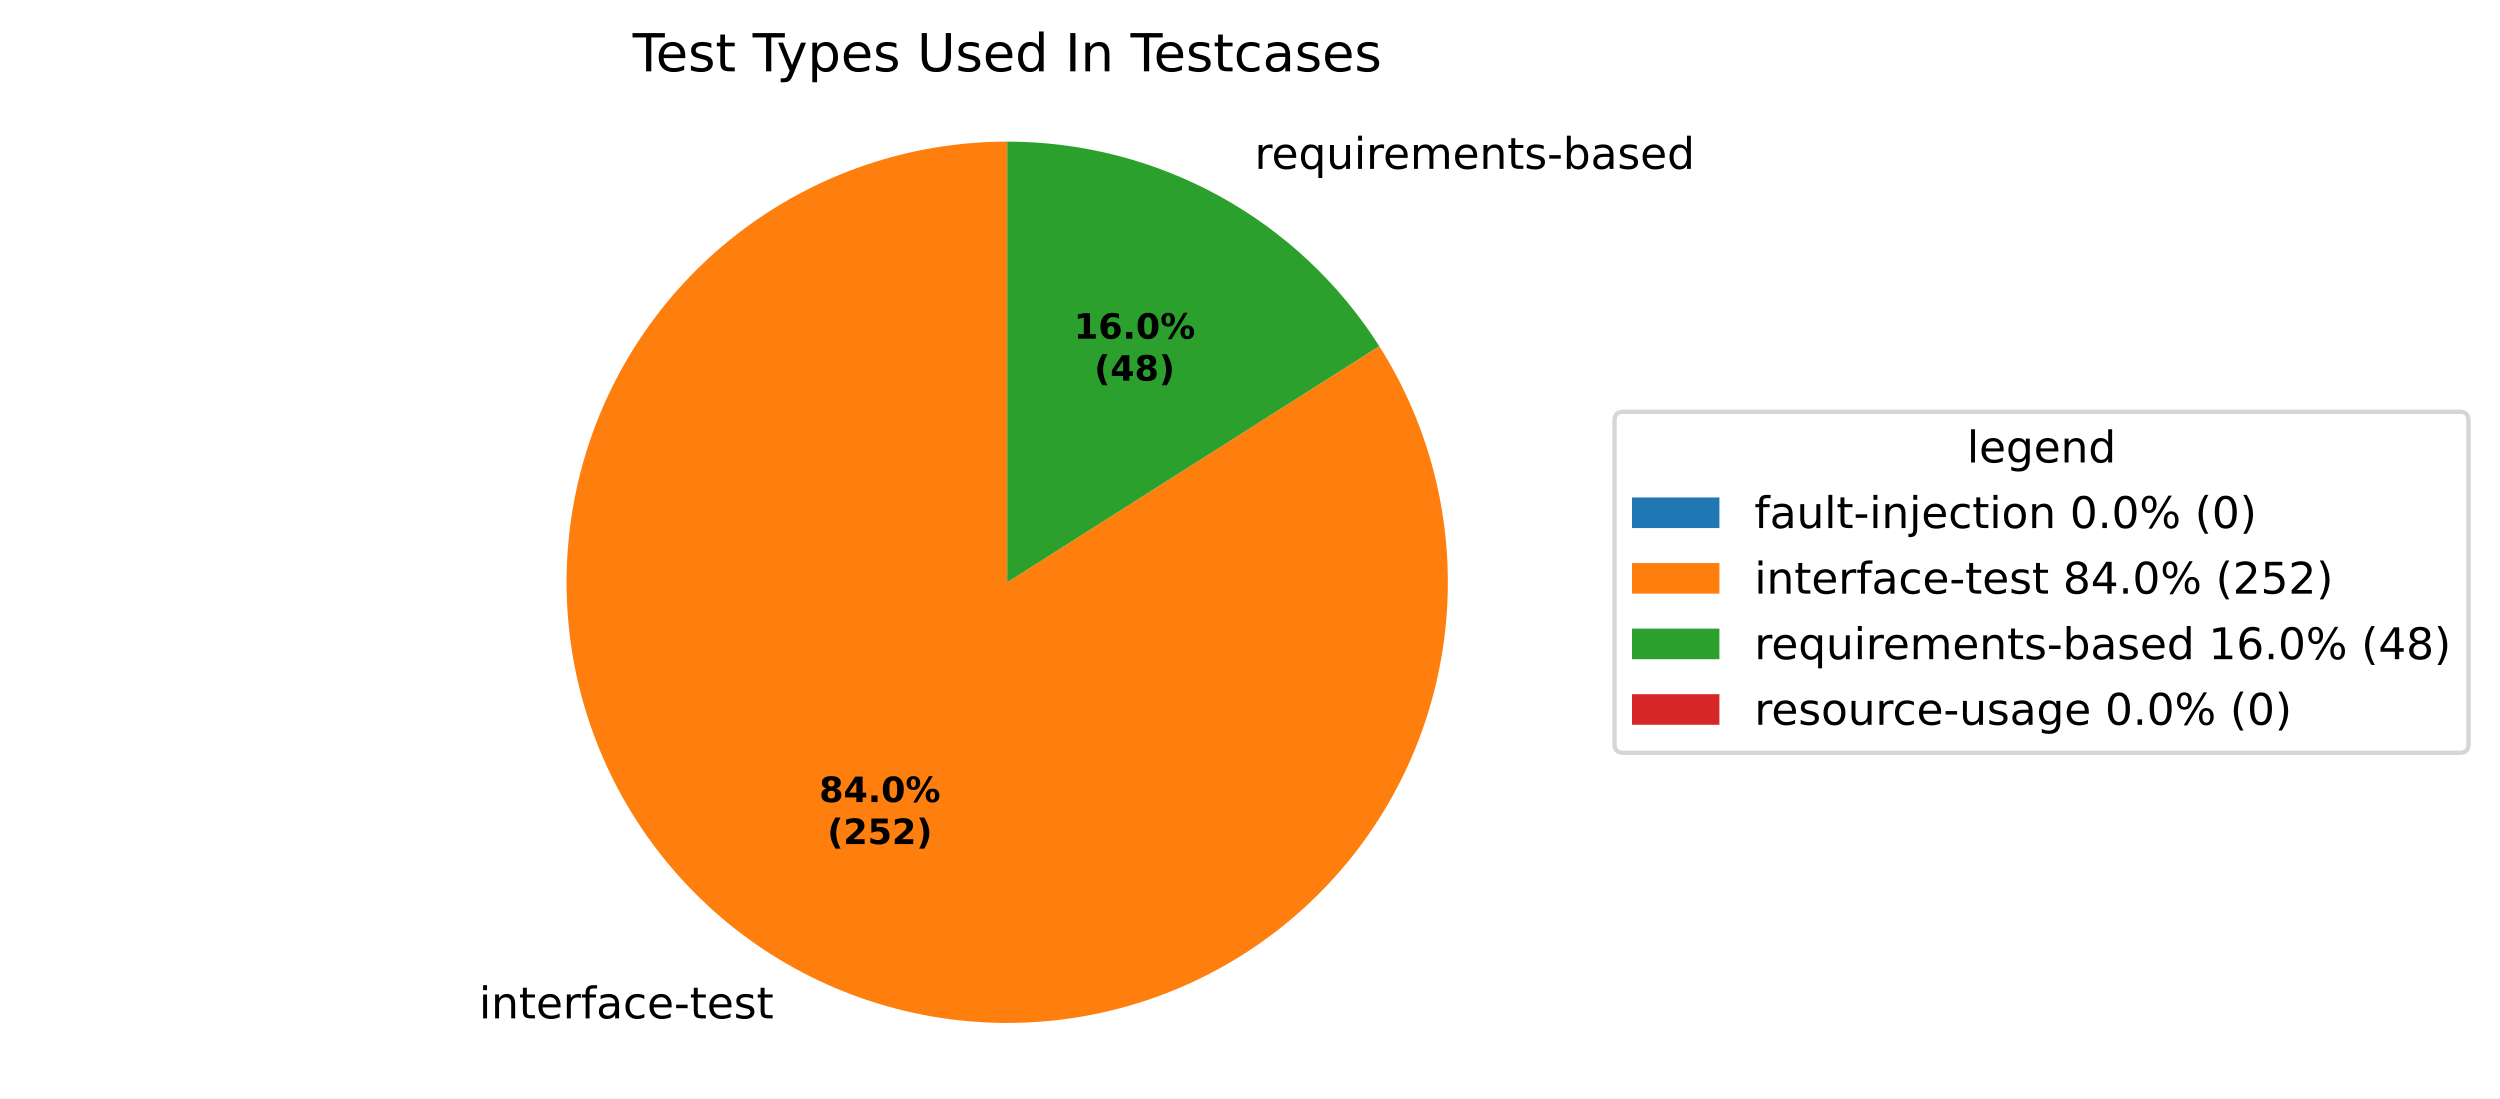
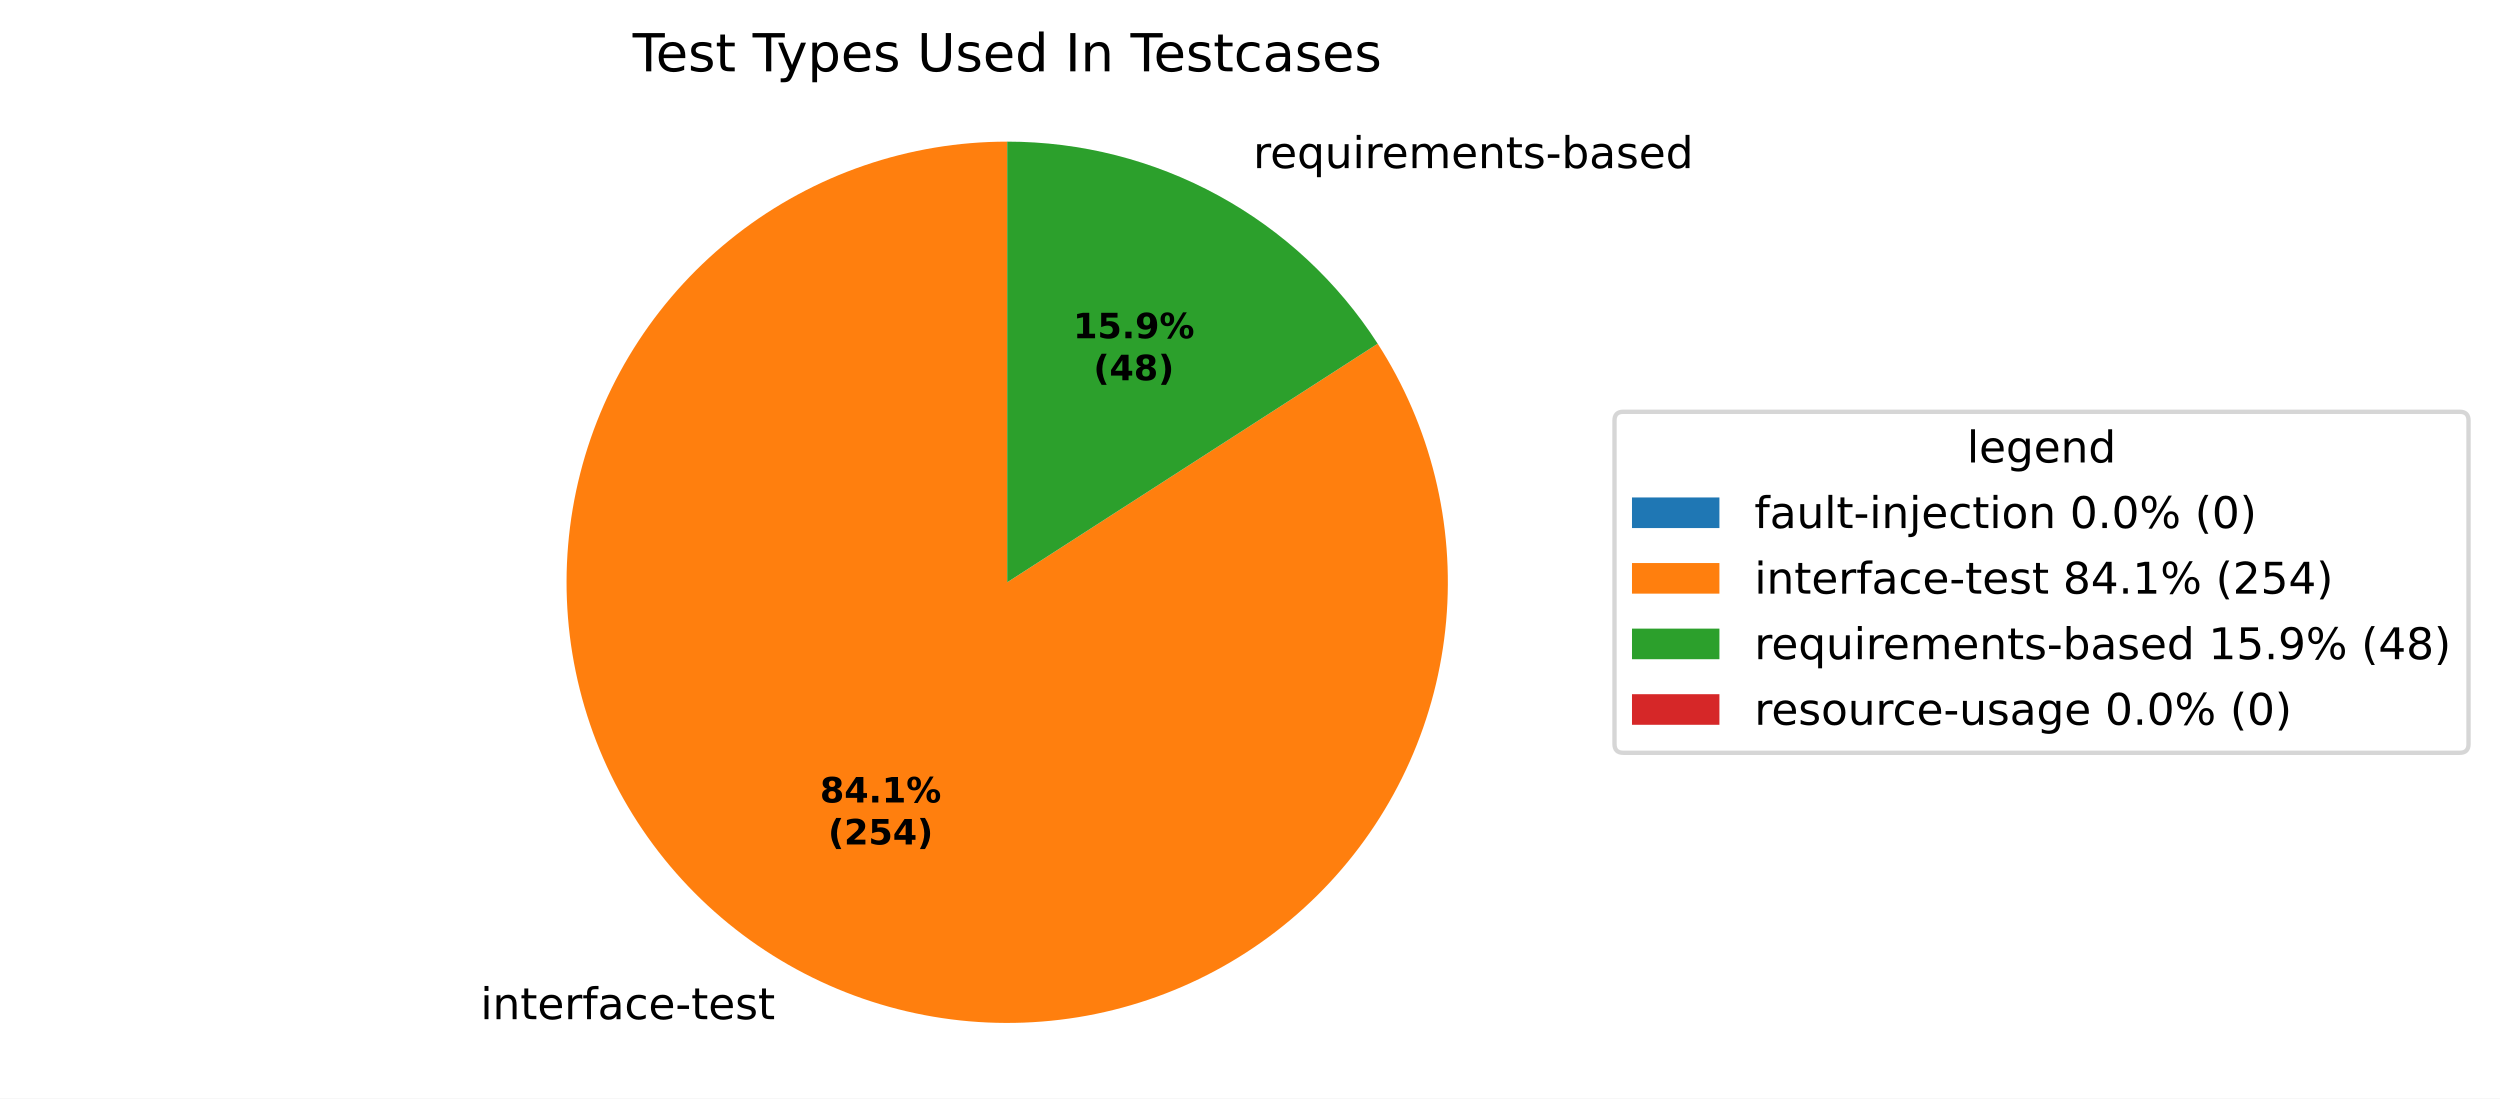
<svg xmlns="http://www.w3.org/2000/svg" xmlns:xlink="http://www.w3.org/1999/xlink" width="571.879pt" height="251.278pt" viewBox="0 0 571.879 251.278" version="1.1">
  <defs>
    <style type="text/css">*{stroke-linejoin: round; stroke-linecap: butt}</style>
  </defs>
  <g id="figure_1">
    <g id="patch_1">
      <path d="M 0 251.278  L 571.879 251.278  L 571.879 0  L 0 0  z " style="fill: #ffffff" />
    </g>
    <g id="axes_1">
      <g id="patch_2">
        <path d="M 230.4 32.398  C 230.4 32.398 230.4 32.398 230.4 32.398  L 230.4 133.198  z " style="fill: #1f77b4" />
      </g>
      <g id="patch_3">
-         <path d="M 230.4 32.398  C 219.291 32.398 208.259 34.234 197.749 37.833  C 187.239 41.431 177.396 46.742 168.619 53.551  C 159.841 60.359 152.249 68.572 146.151 77.857  C 140.052 87.141 135.529 97.371 132.767 108.13  C 130.004 118.89 129.039 130.032 129.911 141.107  C 130.782 152.181 133.479 163.036 137.89 173.231  C 142.302 183.426 148.369 192.822 155.845 201.038  C 163.321 209.254 172.105 216.178 181.839 221.53  C 191.574 226.881 202.126 230.587 213.07 232.497  C 224.013 234.407 235.197 234.495 246.169 232.757  C 257.14 231.019 267.75 227.48 277.567 222.282  C 287.385 217.084 296.276 210.298 303.88 202.2  C 311.484 194.103 317.698 184.803 322.269 174.679  C 326.841 164.554 329.707 153.744 330.753 142.684  C 331.798 131.625 331.008 120.469 328.415 109.667  C 325.822 98.865 321.461 88.566 315.508 79.187  L 230.4 133.198  z " style="fill: #ff7f0e" />
+         <path d="M 230.4 32.398  C 219.277 32.398 208.231 34.239 197.709 37.846  C 187.188 41.454 177.336 46.777 168.553 53.602  C 159.77 60.426 152.177 68.658 146.082 77.962  C 139.987 87.266 135.473 97.515 132.725 108.293  C 129.977 119.071 129.032 130.229 129.927 141.316  C 130.823 152.402 133.548 163.265 137.991 173.461  C 142.433 183.658 148.533 193.05 156.043 201.255  C 163.553 209.46 172.369 216.365 182.134 221.691  C 191.898 227.017 202.477 230.69 213.442 232.561  C 224.406 234.433 235.604 234.476 246.583 232.691  C 257.561 230.905 268.169 227.314 277.975 222.065  C 287.781 216.815 296.65 209.979 304.224 201.833  C 311.797 193.687 317.97 184.343 322.492 174.181  C 327.015 164.019 329.824 153.179 330.806 142.099  C 331.788 131.02 330.93 119.854 328.266 109.056  C 325.602 98.257 321.169 87.973 315.147 78.621  L 230.4 133.198  z " style="fill: #ff7f0e" />
      </g>
      <g id="patch_4">
-         <path d="M 315.508 79.187  C 306.411 64.852 293.838 53.045 278.961 44.866  C 264.083 36.687 247.378 32.398 230.4 32.398  L 230.4 133.198  z " style="fill: #2ca02c" />
+         <path d="M 315.147 78.621  C 306.016 64.443 293.471 52.78 278.666 44.705  C 263.861 36.63 247.264 32.398 230.4 32.398  L 230.4 133.198  z " style="fill: #2ca02c" />
      </g>
      <g id="patch_5">
        <path d="M 230.4 32.398  C 230.4 32.398 230.4 32.398 230.4 32.398  L 230.4 133.198  z " style="fill: #d62728" />
      </g>
      <g id="matplotlib.axis_1" />
      <g id="matplotlib.axis_2" />
      <g id="text_1">
-         <g transform="translate(106.3941 232.9611) scale(0.1 -0.1)">
+         <g transform="translate(106.7178 233.1384) scale(0.1 -0.1)">
          <defs>
            <path id="DejaVuSans-3" transform="scale(0.015625)" />
            <path id="DejaVuSans-4c" d="M 603 3500  L 1178 3500  L 1178 0  L 603 0  L 603 3500  z M 603 4863  L 1178 4863  L 1178 4134  L 603 4134  L 603 4863  z " transform="scale(0.015625)" />
            <path id="DejaVuSans-51" d="M 3513 2113  L 3513 0  L 2938 0  L 2938 2094  Q 2938 2591 2744 2837  Q 2550 3084 2163 3084  Q 1697 3084 1428 2787  Q 1159 2491 1159 1978  L 1159 0  L 581 0  L 581 3500  L 1159 3500  L 1159 2956  Q 1366 3272 1645 3428  Q 1925 3584 2291 3584  Q 2894 3584 3203 3211  Q 3513 2838 3513 2113  z " transform="scale(0.015625)" />
            <path id="DejaVuSans-57" d="M 1172 4494  L 1172 3500  L 2356 3500  L 2356 3053  L 1172 3053  L 1172 1153  Q 1172 725 1289 603  Q 1406 481 1766 481  L 2356 481  L 2356 0  L 1766 0  Q 1100 0 847 248  Q 594 497 594 1153  L 594 3053  L 172 3053  L 172 3500  L 594 3500  L 594 4494  L 1172 4494  z " transform="scale(0.015625)" />
            <path id="DejaVuSans-48" d="M 3597 1894  L 3597 1613  L 953 1613  Q 991 1019 1311 708  Q 1631 397 2203 397  Q 2534 397 2845 478  Q 3156 559 3463 722  L 3463 178  Q 3153 47 2828 -22  Q 2503 -91 2169 -91  Q 1331 -91 842 396  Q 353 884 353 1716  Q 353 2575 817 3079  Q 1281 3584 2069 3584  Q 2775 3584 3186 3129  Q 3597 2675 3597 1894  z M 3022 2063  Q 3016 2534 2758 2815  Q 2500 3097 2075 3097  Q 1594 3097 1305 2825  Q 1016 2553 972 2059  L 3022 2063  z " transform="scale(0.015625)" />
            <path id="DejaVuSans-55" d="M 2631 2963  Q 2534 3019 2420 3045  Q 2306 3072 2169 3072  Q 1681 3072 1420 2755  Q 1159 2438 1159 1844  L 1159 0  L 581 0  L 581 3500  L 1159 3500  L 1159 2956  Q 1341 3275 1631 3429  Q 1922 3584 2338 3584  Q 2397 3584 2469 3576  Q 2541 3569 2628 3553  L 2631 2963  z " transform="scale(0.015625)" />
            <path id="DejaVuSans-49" d="M 2375 4863  L 2375 4384  L 1825 4384  Q 1516 4384 1395 4259  Q 1275 4134 1275 3809  L 1275 3500  L 2222 3500  L 2222 3053  L 1275 3053  L 1275 0  L 697 0  L 697 3053  L 147 3053  L 147 3500  L 697 3500  L 697 3744  Q 697 4328 969 4595  Q 1241 4863 1831 4863  L 2375 4863  z " transform="scale(0.015625)" />
            <path id="DejaVuSans-44" d="M 2194 1759  Q 1497 1759 1228 1600  Q 959 1441 959 1056  Q 959 750 1161 570  Q 1363 391 1709 391  Q 2188 391 2477 730  Q 2766 1069 2766 1631  L 2766 1759  L 2194 1759  z M 3341 1997  L 3341 0  L 2766 0  L 2766 531  Q 2569 213 2275 61  Q 1981 -91 1556 -91  Q 1019 -91 701 211  Q 384 513 384 1019  Q 384 1609 779 1909  Q 1175 2209 1959 2209  L 2766 2209  L 2766 2266  Q 2766 2663 2505 2880  Q 2244 3097 1772 3097  Q 1472 3097 1187 3025  Q 903 2953 641 2809  L 641 3341  Q 956 3463 1253 3523  Q 1550 3584 1831 3584  Q 2591 3584 2966 3190  Q 3341 2797 3341 1997  z " transform="scale(0.015625)" />
            <path id="DejaVuSans-46" d="M 3122 3366  L 3122 2828  Q 2878 2963 2633 3030  Q 2388 3097 2138 3097  Q 1578 3097 1268 2742  Q 959 2388 959 1747  Q 959 1106 1268 751  Q 1578 397 2138 397  Q 2388 397 2633 464  Q 2878 531 3122 666  L 3122 134  Q 2881 22 2623 -34  Q 2366 -91 2075 -91  Q 1284 -91 818 406  Q 353 903 353 1747  Q 353 2603 823 3093  Q 1294 3584 2113 3584  Q 2378 3584 2631 3529  Q 2884 3475 3122 3366  z " transform="scale(0.015625)" />
            <path id="DejaVuSans-10" d="M 313 2009  L 1997 2009  L 1997 1497  L 313 1497  L 313 2009  z " transform="scale(0.015625)" />
            <path id="DejaVuSans-56" d="M 2834 3397  L 2834 2853  Q 2591 2978 2328 3040  Q 2066 3103 1784 3103  Q 1356 3103 1142 2972  Q 928 2841 928 2578  Q 928 2378 1081 2264  Q 1234 2150 1697 2047  L 1894 2003  Q 2506 1872 2764 1633  Q 3022 1394 3022 966  Q 3022 478 2636 193  Q 2250 -91 1575 -91  Q 1294 -91 989 -36  Q 684 19 347 128  L 347 722  Q 666 556 975 473  Q 1284 391 1588 391  Q 1994 391 2212 530  Q 2431 669 2431 922  Q 2431 1156 2273 1281  Q 2116 1406 1581 1522  L 1381 1569  Q 847 1681 609 1914  Q 372 2147 372 2553  Q 372 3047 722 3315  Q 1072 3584 1716 3584  Q 2034 3584 2315 3537  Q 2597 3491 2834 3397  z " transform="scale(0.015625)" />
          </defs>
          <use xlink:href="#DejaVuSans-3" />
          <use xlink:href="#DejaVuSans-4c" transform="translate(31.78125 0)" />
          <use xlink:href="#DejaVuSans-51" transform="translate(59.5625 0)" />
          <use xlink:href="#DejaVuSans-57" transform="translate(122.9375 0)" />
          <use xlink:href="#DejaVuSans-48" transform="translate(162.1406 0)" />
          <use xlink:href="#DejaVuSans-55" transform="translate(223.6719 0)" />
          <use xlink:href="#DejaVuSans-49" transform="translate(264.7812 0)" />
          <use xlink:href="#DejaVuSans-44" transform="translate(299.9844 0)" />
          <use xlink:href="#DejaVuSans-46" transform="translate(361.2656 0)" />
          <use xlink:href="#DejaVuSans-48" transform="translate(416.25 0)" />
          <use xlink:href="#DejaVuSans-10" transform="translate(477.7812 0)" />
          <use xlink:href="#DejaVuSans-57" transform="translate(513.8594 0)" />
          <use xlink:href="#DejaVuSans-48" transform="translate(553.0625 0)" />
          <use xlink:href="#DejaVuSans-56" transform="translate(614.5938 0)" />
          <use xlink:href="#DejaVuSans-57" transform="translate(666.6875 0)" />
        </g>
      </g>
      <g id="text_2">
-         <g transform="translate(283.8169 38.63129) scale(0.1 -0.1)">
+         <g transform="translate(283.4931 38.45401) scale(0.1 -0.1)">
          <defs>
            <path id="DejaVuSans-54" d="M 947 1747  Q 947 1113 1208 752  Q 1469 391 1925 391  Q 2381 391 2643 752  Q 2906 1113 2906 1747  Q 2906 2381 2643 2742  Q 2381 3103 1925 3103  Q 1469 3103 1208 2742  Q 947 2381 947 1747  z M 2906 525  Q 2725 213 2448 61  Q 2172 -91 1784 -91  Q 1150 -91 751 415  Q 353 922 353 1747  Q 353 2572 751 3078  Q 1150 3584 1784 3584  Q 2172 3584 2448 3432  Q 2725 3281 2906 2969  L 2906 3500  L 3481 3500  L 3481 -1331  L 2906 -1331  L 2906 525  z " transform="scale(0.015625)" />
            <path id="DejaVuSans-58" d="M 544 1381  L 544 3500  L 1119 3500  L 1119 1403  Q 1119 906 1312 657  Q 1506 409 1894 409  Q 2359 409 2629 706  Q 2900 1003 2900 1516  L 2900 3500  L 3475 3500  L 3475 0  L 2900 0  L 2900 538  Q 2691 219 2414 64  Q 2138 -91 1772 -91  Q 1169 -91 856 284  Q 544 659 544 1381  z M 1991 3584  L 1991 3584  z " transform="scale(0.015625)" />
            <path id="DejaVuSans-50" d="M 3328 2828  Q 3544 3216 3844 3400  Q 4144 3584 4550 3584  Q 5097 3584 5394 3201  Q 5691 2819 5691 2113  L 5691 0  L 5113 0  L 5113 2094  Q 5113 2597 4934 2840  Q 4756 3084 4391 3084  Q 3944 3084 3684 2787  Q 3425 2491 3425 1978  L 3425 0  L 2847 0  L 2847 2094  Q 2847 2600 2669 2842  Q 2491 3084 2119 3084  Q 1678 3084 1418 2786  Q 1159 2488 1159 1978  L 1159 0  L 581 0  L 581 3500  L 1159 3500  L 1159 2956  Q 1356 3278 1631 3431  Q 1906 3584 2284 3584  Q 2666 3584 2933 3390  Q 3200 3197 3328 2828  z " transform="scale(0.015625)" />
            <path id="DejaVuSans-45" d="M 3116 1747  Q 3116 2381 2855 2742  Q 2594 3103 2138 3103  Q 1681 3103 1420 2742  Q 1159 2381 1159 1747  Q 1159 1113 1420 752  Q 1681 391 2138 391  Q 2594 391 2855 752  Q 3116 1113 3116 1747  z M 1159 2969  Q 1341 3281 1617 3432  Q 1894 3584 2278 3584  Q 2916 3584 3314 3078  Q 3713 2572 3713 1747  Q 3713 922 3314 415  Q 2916 -91 2278 -91  Q 1894 -91 1617 61  Q 1341 213 1159 525  L 1159 0  L 581 0  L 581 4863  L 1159 4863  L 1159 2969  z " transform="scale(0.015625)" />
            <path id="DejaVuSans-47" d="M 2906 2969  L 2906 4863  L 3481 4863  L 3481 0  L 2906 0  L 2906 525  Q 2725 213 2448 61  Q 2172 -91 1784 -91  Q 1150 -91 751 415  Q 353 922 353 1747  Q 353 2572 751 3078  Q 1150 3584 1784 3584  Q 2172 3584 2448 3432  Q 2725 3281 2906 2969  z M 947 1747  Q 947 1113 1208 752  Q 1469 391 1925 391  Q 2381 391 2643 752  Q 2906 1113 2906 1747  Q 2906 2381 2643 2742  Q 2381 3103 1925 3103  Q 1469 3103 1208 2742  Q 947 2381 947 1747  z " transform="scale(0.015625)" />
          </defs>
          <use xlink:href="#DejaVuSans-3" />
          <use xlink:href="#DejaVuSans-55" transform="translate(31.78125 0)" />
          <use xlink:href="#DejaVuSans-48" transform="translate(70.6875 0)" />
          <use xlink:href="#DejaVuSans-54" transform="translate(132.2188 0)" />
          <use xlink:href="#DejaVuSans-58" transform="translate(195.7031 0)" />
          <use xlink:href="#DejaVuSans-4c" transform="translate(259.0781 0)" />
          <use xlink:href="#DejaVuSans-55" transform="translate(286.8594 0)" />
          <use xlink:href="#DejaVuSans-48" transform="translate(325.7656 0)" />
          <use xlink:href="#DejaVuSans-50" transform="translate(387.2969 0)" />
          <use xlink:href="#DejaVuSans-48" transform="translate(484.7031 0)" />
          <use xlink:href="#DejaVuSans-51" transform="translate(546.2344 0)" />
          <use xlink:href="#DejaVuSans-57" transform="translate(609.6094 0)" />
          <use xlink:href="#DejaVuSans-56" transform="translate(648.8125 0)" />
          <use xlink:href="#DejaVuSans-10" transform="translate(700.9062 0)" />
          <use xlink:href="#DejaVuSans-45" transform="translate(736.9844 0)" />
          <use xlink:href="#DejaVuSans-44" transform="translate(800.4688 0)" />
          <use xlink:href="#DejaVuSans-56" transform="translate(861.75 0)" />
          <use xlink:href="#DejaVuSans-48" transform="translate(913.8438 0)" />
          <use xlink:href="#DejaVuSans-47" transform="translate(975.375 0)" />
        </g>
      </g>
      <g id="text_3">
-         <g transform="translate(187.3867 183.4745) scale(0.08 -0.08)">
+         <g transform="translate(187.5632 183.5712) scale(0.08 -0.08)">
          <defs>
            <path id="DejaVuSans-Bold-1b" d="M 2228 2088  Q 1891 2088 1709 1903  Q 1528 1719 1528 1375  Q 1528 1031 1709 848  Q 1891 666 2228 666  Q 2563 666 2741 848  Q 2919 1031 2919 1375  Q 2919 1722 2741 1905  Q 2563 2088 2228 2088  z M 1350 2484  Q 925 2613 709 2878  Q 494 3144 494 3541  Q 494 4131 934 4440  Q 1375 4750 2228 4750  Q 3075 4750 3515 4442  Q 3956 4134 3956 3541  Q 3956 3144 3739 2878  Q 3522 2613 3097 2484  Q 3572 2353 3814 2058  Q 4056 1763 4056 1313  Q 4056 619 3595 264  Q 3134 -91 2228 -91  Q 1319 -91 855 264  Q 391 619 391 1313  Q 391 1763 633 2058  Q 875 2353 1350 2484  z M 1631 3419  Q 1631 3141 1786 2991  Q 1941 2841 2228 2841  Q 2509 2841 2662 2991  Q 2816 3141 2816 3419  Q 2816 3697 2662 3845  Q 2509 3994 2228 3994  Q 1941 3994 1786 3844  Q 1631 3694 1631 3419  z " transform="scale(0.015625)" />
            <path id="DejaVuSans-Bold-17" d="M 2356 3675  L 1038 1722  L 2356 1722  L 2356 3675  z M 2156 4666  L 3494 4666  L 3494 1722  L 4159 1722  L 4159 850  L 3494 850  L 3494 0  L 2356 0  L 2356 850  L 288 850  L 288 1881  L 2156 4666  z " transform="scale(0.015625)" />
            <path id="DejaVuSans-Bold-11" d="M 653 1209  L 1778 1209  L 1778 0  L 653 0  L 653 1209  z " transform="scale(0.015625)" />
-             <path id="DejaVuSans-Bold-13" d="M 2944 2338  Q 2944 3213 2780 3570  Q 2616 3928 2228 3928  Q 1841 3928 1675 3570  Q 1509 3213 1509 2338  Q 1509 1453 1675 1090  Q 1841 728 2228 728  Q 2613 728 2778 1090  Q 2944 1453 2944 2338  z M 4147 2328  Q 4147 1169 3647 539  Q 3147 -91 2228 -91  Q 1306 -91 806 539  Q 306 1169 306 2328  Q 306 3491 806 4120  Q 1306 4750 2228 4750  Q 3147 4750 3647 4120  Q 4147 3491 4147 2328  z " transform="scale(0.015625)" />
+             <path id="DejaVuSans-Bold-14" d="M 750 831  L 1813 831  L 1813 3847  L 722 3622  L 722 4441  L 1806 4666  L 2950 4666  L 2950 831  L 4013 831  L 4013 0  L 750 0  L 750 831  z " transform="scale(0.015625)" />
            <path id="DejaVuSans-Bold-8" d="M 4959 1925  Q 4738 1925 4616 1733  Q 4494 1541 4494 1184  Q 4494 825 4614 633  Q 4734 441 4959 441  Q 5184 441 5303 633  Q 5422 825 5422 1184  Q 5422 1541 5301 1733  Q 5181 1925 4959 1925  z M 4959 2450  Q 5541 2450 5875 2112  Q 6209 1775 6209 1184  Q 6209 594 5875 251  Q 5541 -91 4959 -91  Q 4378 -91 4042 251  Q 3706 594 3706 1184  Q 3706 1772 4042 2111  Q 4378 2450 4959 2450  z M 2094 -91  L 1403 -91  L 4319 4750  L 5013 4750  L 2094 -91  z M 1453 4750  Q 2034 4750 2367 4411  Q 2700 4072 2700 3481  Q 2700 2891 2367 2550  Q 2034 2209 1453 2209  Q 872 2209 539 2550  Q 206 2891 206 3481  Q 206 4072 539 4411  Q 872 4750 1453 4750  z M 1453 4225  Q 1228 4225 1106 4031  Q 984 3838 984 3481  Q 984 3122 1106 2926  Q 1228 2731 1453 2731  Q 1678 2731 1798 2926  Q 1919 3122 1919 3481  Q 1919 3838 1797 4031  Q 1675 4225 1453 4225  z " transform="scale(0.015625)" />
          </defs>
          <use xlink:href="#DejaVuSans-Bold-1b" />
          <use xlink:href="#DejaVuSans-Bold-17" transform="translate(69.57812 0)" />
          <use xlink:href="#DejaVuSans-Bold-11" transform="translate(139.1562 0)" />
-           <use xlink:href="#DejaVuSans-Bold-13" transform="translate(177.1406 0)" />
+           <use xlink:href="#DejaVuSans-Bold-14" transform="translate(177.1406 0)" />
          <use xlink:href="#DejaVuSans-Bold-8" transform="translate(246.7188 0)" />
        </g>
-         <g transform="translate(189.2579 193.0761) scale(0.08 -0.08)">
+         <g transform="translate(189.4345 193.1728) scale(0.08 -0.08)">
          <defs>
            <path id="DejaVuSans-Bold-b" d="M 2413 -844  L 1484 -844  Q 1006 -72 778 623  Q 550 1319 550 2003  Q 550 2688 779 3389  Q 1009 4091 1484 4856  L 2413 4856  Q 2013 4116 1813 3408  Q 1613 2700 1613 2009  Q 1613 1319 1811 609  Q 2009 -100 2413 -844  z " transform="scale(0.015625)" />
            <path id="DejaVuSans-Bold-15" d="M 1844 884  L 3897 884  L 3897 0  L 506 0  L 506 884  L 2209 2388  Q 2438 2594 2547 2791  Q 2656 2988 2656 3200  Q 2656 3528 2436 3728  Q 2216 3928 1850 3928  Q 1569 3928 1234 3808  Q 900 3688 519 3450  L 519 4475  Q 925 4609 1322 4679  Q 1719 4750 2100 4750  Q 2938 4750 3402 4381  Q 3866 4013 3866 3353  Q 3866 2972 3669 2642  Q 3472 2313 2841 1759  L 1844 884  z " transform="scale(0.015625)" />
            <path id="DejaVuSans-Bold-18" d="M 678 4666  L 3669 4666  L 3669 3781  L 1638 3781  L 1638 3059  Q 1775 3097 1914 3117  Q 2053 3138 2203 3138  Q 3056 3138 3531 2711  Q 4006 2284 4006 1522  Q 4006 766 3489 337  Q 2972 -91 2053 -91  Q 1656 -91 1267 -14  Q 878 63 494 219  L 494 1166  Q 875 947 1217 837  Q 1559 728 1863 728  Q 2300 728 2551 942  Q 2803 1156 2803 1522  Q 2803 1891 2551 2103  Q 2300 2316 1863 2316  Q 1603 2316 1309 2248  Q 1016 2181 678 2041  L 678 4666  z " transform="scale(0.015625)" />
            <path id="DejaVuSans-Bold-c" d="M 513 -844  Q 913 -100 1113 609  Q 1313 1319 1313 2009  Q 1313 2700 1113 3408  Q 913 4116 513 4856  L 1441 4856  Q 1916 4091 2145 3389  Q 2375 2688 2375 2003  Q 2375 1319 2147 623  Q 1919 -72 1441 -844  L 513 -844  z " transform="scale(0.015625)" />
          </defs>
          <use xlink:href="#DejaVuSans-Bold-b" />
          <use xlink:href="#DejaVuSans-Bold-15" transform="translate(45.70312 0)" />
          <use xlink:href="#DejaVuSans-Bold-18" transform="translate(115.2812 0)" />
-           <use xlink:href="#DejaVuSans-Bold-15" transform="translate(184.8594 0)" />
+           <use xlink:href="#DejaVuSans-Bold-17" transform="translate(184.8594 0)" />
          <use xlink:href="#DejaVuSans-Bold-c" transform="translate(254.4375 0)" />
        </g>
      </g>
      <g id="text_4">
-         <g transform="translate(245.6596 77.47644) scale(0.08 -0.08)">
-           <defs>
-             <path id="DejaVuSans-Bold-14" d="M 750 831  L 1813 831  L 1813 3847  L 722 3622  L 722 4441  L 1806 4666  L 2950 4666  L 2950 831  L 4013 831  L 4013 0  L 750 0  L 750 831  z " transform="scale(0.015625)" />
-             <path id="DejaVuSans-Bold-19" d="M 2316 2303  Q 2000 2303 1842 2098  Q 1684 1894 1684 1484  Q 1684 1075 1842 870  Q 2000 666 2316 666  Q 2634 666 2792 870  Q 2950 1075 2950 1484  Q 2950 1894 2792 2098  Q 2634 2303 2316 2303  z M 3803 4544  L 3803 3681  Q 3506 3822 3243 3889  Q 2981 3956 2731 3956  Q 2194 3956 1894 3657  Q 1594 3359 1544 2772  Q 1750 2925 1990 3001  Q 2231 3078 2516 3078  Q 3231 3078 3670 2659  Q 4109 2241 4109 1563  Q 4109 813 3618 361  Q 3128 -91 2303 -91  Q 1394 -91 895 523  Q 397 1138 397 2266  Q 397 3422 980 4083  Q 1563 4744 2578 4744  Q 2900 4744 3203 4694  Q 3506 4644 3803 4544  z " transform="scale(0.015625)" />
+         <g transform="translate(245.483 77.37975) scale(0.08 -0.08)">
+           <defs>
+             <path id="DejaVuSans-Bold-1c" d="M 641 103  L 641 966  Q 928 831 1190 764  Q 1453 697 1709 697  Q 2247 697 2547 995  Q 2847 1294 2900 1881  Q 2688 1725 2447 1647  Q 2206 1569 1925 1569  Q 1209 1569 770 1986  Q 331 2403 331 3084  Q 331 3838 820 4291  Q 1309 4744 2131 4744  Q 3044 4744 3544 4128  Q 4044 3513 4044 2388  Q 4044 1231 3459 570  Q 2875 -91 1856 -91  Q 1528 -91 1228 -42  Q 928 6 641 103  z M 2125 2350  Q 2441 2350 2600 2554  Q 2759 2759 2759 3169  Q 2759 3575 2600 3781  Q 2441 3988 2125 3988  Q 1809 3988 1650 3781  Q 1491 3575 1491 3169  Q 1491 2759 1650 2554  Q 1809 2350 2125 2350  z " transform="scale(0.015625)" />
          </defs>
          <use xlink:href="#DejaVuSans-Bold-14" />
-           <use xlink:href="#DejaVuSans-Bold-19" transform="translate(69.57812 0)" />
+           <use xlink:href="#DejaVuSans-Bold-18" transform="translate(69.57812 0)" />
          <use xlink:href="#DejaVuSans-Bold-11" transform="translate(139.1562 0)" />
-           <use xlink:href="#DejaVuSans-Bold-13" transform="translate(177.1406 0)" />
+           <use xlink:href="#DejaVuSans-Bold-1c" transform="translate(177.1406 0)" />
          <use xlink:href="#DejaVuSans-Bold-8" transform="translate(246.7188 0)" />
        </g>
-         <g transform="translate(250.314 87.07801) scale(0.08 -0.08)">
+         <g transform="translate(250.1374 86.98131) scale(0.08 -0.08)">
          <use xlink:href="#DejaVuSans-Bold-b" />
          <use xlink:href="#DejaVuSans-Bold-17" transform="translate(45.70312 0)" />
          <use xlink:href="#DejaVuSans-Bold-1b" transform="translate(115.2812 0)" />
          <use xlink:href="#DejaVuSans-Bold-c" transform="translate(184.8594 0)" />
        </g>
      </g>
      <g id="text_5">
        <g transform="translate(144.7247 16.31812) scale(0.12 -0.12)">
          <defs>
            <path id="DejaVuSans-37" d="M -19 4666  L 3928 4666  L 3928 4134  L 2272 4134  L 2272 0  L 1638 0  L 1638 4134  L -19 4134  L -19 4666  z " transform="scale(0.015625)" />
            <path id="DejaVuSans-5c" d="M 2059 -325  Q 1816 -950 1584 -1140  Q 1353 -1331 966 -1331  L 506 -1331  L 506 -850  L 844 -850  Q 1081 -850 1212 -737  Q 1344 -625 1503 -206  L 1606 56  L 191 3500  L 800 3500  L 1894 763  L 2988 3500  L 3597 3500  L 2059 -325  z " transform="scale(0.015625)" />
            <path id="DejaVuSans-53" d="M 1159 525  L 1159 -1331  L 581 -1331  L 581 3500  L 1159 3500  L 1159 2969  Q 1341 3281 1617 3432  Q 1894 3584 2278 3584  Q 2916 3584 3314 3078  Q 3713 2572 3713 1747  Q 3713 922 3314 415  Q 2916 -91 2278 -91  Q 1894 -91 1617 61  Q 1341 213 1159 525  z M 3116 1747  Q 3116 2381 2855 2742  Q 2594 3103 2138 3103  Q 1681 3103 1420 2742  Q 1159 2381 1159 1747  Q 1159 1113 1420 752  Q 1681 391 2138 391  Q 2594 391 2855 752  Q 3116 1113 3116 1747  z " transform="scale(0.015625)" />
            <path id="DejaVuSans-38" d="M 556 4666  L 1191 4666  L 1191 1831  Q 1191 1081 1462 751  Q 1734 422 2344 422  Q 2950 422 3222 751  Q 3494 1081 3494 1831  L 3494 4666  L 4128 4666  L 4128 1753  Q 4128 841 3676 375  Q 3225 -91 2344 -91  Q 1459 -91 1007 375  Q 556 841 556 1753  L 556 4666  z " transform="scale(0.015625)" />
            <path id="DejaVuSans-2c" d="M 628 4666  L 1259 4666  L 1259 0  L 628 0  L 628 4666  z " transform="scale(0.015625)" />
          </defs>
          <use xlink:href="#DejaVuSans-37" />
          <use xlink:href="#DejaVuSans-48" transform="translate(44.09375 0)" />
          <use xlink:href="#DejaVuSans-56" transform="translate(105.625 0)" />
          <use xlink:href="#DejaVuSans-57" transform="translate(157.7188 0)" />
          <use xlink:href="#DejaVuSans-3" transform="translate(196.9219 0)" />
          <use xlink:href="#DejaVuSans-37" transform="translate(228.7031 0)" />
          <use xlink:href="#DejaVuSans-5c" transform="translate(274.2031 0)" />
          <use xlink:href="#DejaVuSans-53" transform="translate(333.3906 0)" />
          <use xlink:href="#DejaVuSans-48" transform="translate(396.875 0)" />
          <use xlink:href="#DejaVuSans-56" transform="translate(458.4062 0)" />
          <use xlink:href="#DejaVuSans-3" transform="translate(510.5 0)" />
          <use xlink:href="#DejaVuSans-38" transform="translate(542.2812 0)" />
          <use xlink:href="#DejaVuSans-56" transform="translate(615.4688 0)" />
          <use xlink:href="#DejaVuSans-48" transform="translate(667.5625 0)" />
          <use xlink:href="#DejaVuSans-47" transform="translate(729.0938 0)" />
          <use xlink:href="#DejaVuSans-3" transform="translate(792.5781 0)" />
          <use xlink:href="#DejaVuSans-2c" transform="translate(824.3594 0)" />
          <use xlink:href="#DejaVuSans-51" transform="translate(853.8594 0)" />
          <use xlink:href="#DejaVuSans-3" transform="translate(917.2344 0)" />
          <use xlink:href="#DejaVuSans-37" transform="translate(949.0156 0)" />
          <use xlink:href="#DejaVuSans-48" transform="translate(993.1094 0)" />
          <use xlink:href="#DejaVuSans-56" transform="translate(1054.641 0)" />
          <use xlink:href="#DejaVuSans-57" transform="translate(1106.734 0)" />
          <use xlink:href="#DejaVuSans-46" transform="translate(1145.938 0)" />
          <use xlink:href="#DejaVuSans-44" transform="translate(1200.922 0)" />
          <use xlink:href="#DejaVuSans-56" transform="translate(1262.203 0)" />
          <use xlink:href="#DejaVuSans-48" transform="translate(1314.297 0)" />
          <use xlink:href="#DejaVuSans-56" transform="translate(1375.828 0)" />
        </g>
      </g>
      <g id="legend_1">
        <g id="patch_6">
          <path d="M 371.32 172.2  L 562.679 172.2  Q 564.679 172.2 564.679 170.2  L 564.679 96.196  Q 564.679 94.196 562.679 94.196  L 371.32 94.196  Q 369.32 94.196 369.32 96.196  L 369.32 170.2  Q 369.32 172.2 371.32 172.2  z " style="fill: #ffffff; opacity: 0.8; stroke: #cccccc; stroke-linejoin: miter" />
        </g>
        <g id="text_6">
          <g transform="translate(449.9403 105.7946) scale(0.1 -0.1)">
            <defs>
              <path id="DejaVuSans-4f" d="M 603 4863  L 1178 4863  L 1178 0  L 603 0  L 603 4863  z " transform="scale(0.015625)" />
              <path id="DejaVuSans-4a" d="M 2906 1791  Q 2906 2416 2648 2759  Q 2391 3103 1925 3103  Q 1463 3103 1205 2759  Q 947 2416 947 1791  Q 947 1169 1205 825  Q 1463 481 1925 481  Q 2391 481 2648 825  Q 2906 1169 2906 1791  z M 3481 434  Q 3481 -459 3084 -895  Q 2688 -1331 1869 -1331  Q 1566 -1331 1297 -1286  Q 1028 -1241 775 -1147  L 775 -588  Q 1028 -725 1275 -790  Q 1522 -856 1778 -856  Q 2344 -856 2625 -561  Q 2906 -266 2906 331  L 2906 616  Q 2728 306 2450 153  Q 2172 0 1784 0  Q 1141 0 747 490  Q 353 981 353 1791  Q 353 2603 747 3093  Q 1141 3584 1784 3584  Q 2172 3584 2450 3431  Q 2728 3278 2906 2969  L 2906 3500  L 3481 3500  L 3481 434  z " transform="scale(0.015625)" />
            </defs>
            <use xlink:href="#DejaVuSans-4f" />
            <use xlink:href="#DejaVuSans-48" transform="translate(27.78125 0)" />
            <use xlink:href="#DejaVuSans-4a" transform="translate(89.3125 0)" />
            <use xlink:href="#DejaVuSans-48" transform="translate(152.7969 0)" />
            <use xlink:href="#DejaVuSans-51" transform="translate(214.3281 0)" />
            <use xlink:href="#DejaVuSans-47" transform="translate(277.7031 0)" />
          </g>
        </g>
        <g id="patch_7">
          <path d="M 373.32 120.795  L 393.32 120.795  L 393.32 113.795  L 373.32 113.795  z " style="fill: #1f77b4" />
        </g>
        <g id="text_7">
          <g transform="translate(401.32 120.7954) scale(0.1 -0.1)">
            <defs>
              <path id="DejaVuSans-4d" d="M 603 3500  L 1178 3500  L 1178 -63  Q 1178 -731 923 -1031  Q 669 -1331 103 -1331  L -116 -1331  L -116 -844  L 38 -844  Q 366 -844 484 -692  Q 603 -541 603 -63  L 603 3500  z M 603 4863  L 1178 4863  L 1178 4134  L 603 4134  L 603 4863  z " transform="scale(0.015625)" />
              <path id="DejaVuSans-52" d="M 1959 3097  Q 1497 3097 1228 2736  Q 959 2375 959 1747  Q 959 1119 1226 758  Q 1494 397 1959 397  Q 2419 397 2687 759  Q 2956 1122 2956 1747  Q 2956 2369 2687 2733  Q 2419 3097 1959 3097  z M 1959 3584  Q 2709 3584 3137 3096  Q 3566 2609 3566 1747  Q 3566 888 3137 398  Q 2709 -91 1959 -91  Q 1206 -91 779 398  Q 353 888 353 1747  Q 353 2609 779 3096  Q 1206 3584 1959 3584  z " transform="scale(0.015625)" />
              <path id="DejaVuSans-13" d="M 2034 4250  Q 1547 4250 1301 3770  Q 1056 3291 1056 2328  Q 1056 1369 1301 889  Q 1547 409 2034 409  Q 2525 409 2770 889  Q 3016 1369 3016 2328  Q 3016 3291 2770 3770  Q 2525 4250 2034 4250  z M 2034 4750  Q 2819 4750 3233 4129  Q 3647 3509 3647 2328  Q 3647 1150 3233 529  Q 2819 -91 2034 -91  Q 1250 -91 836 529  Q 422 1150 422 2328  Q 422 3509 836 4129  Q 1250 4750 2034 4750  z " transform="scale(0.015625)" />
              <path id="DejaVuSans-11" d="M 684 794  L 1344 794  L 1344 0  L 684 0  L 684 794  z " transform="scale(0.015625)" />
              <path id="DejaVuSans-8" d="M 4653 2053  Q 4381 2053 4226 1822  Q 4072 1591 4072 1178  Q 4072 772 4226 539  Q 4381 306 4653 306  Q 4919 306 5073 539  Q 5228 772 5228 1178  Q 5228 1588 5073 1820  Q 4919 2053 4653 2053  z M 4653 2450  Q 5147 2450 5437 2106  Q 5728 1763 5728 1178  Q 5728 594 5436 251  Q 5144 -91 4653 -91  Q 4153 -91 3862 251  Q 3572 594 3572 1178  Q 3572 1766 3864 2108  Q 4156 2450 4653 2450  z M 1428 4353  Q 1159 4353 1004 4120  Q 850 3888 850 3481  Q 850 3069 1003 2837  Q 1156 2606 1428 2606  Q 1700 2606 1854 2837  Q 2009 3069 2009 3481  Q 2009 3884 1853 4118  Q 1697 4353 1428 4353  z M 4250 4750  L 4750 4750  L 1831 -91  L 1331 -91  L 4250 4750  z M 1428 4750  Q 1922 4750 2215 4408  Q 2509 4066 2509 3481  Q 2509 2891 2217 2550  Q 1925 2209 1428 2209  Q 931 2209 642 2551  Q 353 2894 353 3481  Q 353 4063 643 4406  Q 934 4750 1428 4750  z " transform="scale(0.015625)" />
              <path id="DejaVuSans-b" d="M 1984 4856  Q 1566 4138 1362 3434  Q 1159 2731 1159 2009  Q 1159 1288 1364 580  Q 1569 -128 1984 -844  L 1484 -844  Q 1016 -109 783 600  Q 550 1309 550 2009  Q 550 2706 781 3412  Q 1013 4119 1484 4856  L 1984 4856  z " transform="scale(0.015625)" />
              <path id="DejaVuSans-c" d="M 513 4856  L 1013 4856  Q 1481 4119 1714 3412  Q 1947 2706 1947 2009  Q 1947 1309 1714 600  Q 1481 -109 1013 -844  L 513 -844  Q 928 -128 1133 580  Q 1338 1288 1338 2009  Q 1338 2731 1133 3434  Q 928 4138 513 4856  z " transform="scale(0.015625)" />
            </defs>
            <use xlink:href="#DejaVuSans-49" />
            <use xlink:href="#DejaVuSans-44" transform="translate(35.20312 0)" />
            <use xlink:href="#DejaVuSans-58" transform="translate(96.48438 0)" />
            <use xlink:href="#DejaVuSans-4f" transform="translate(159.8594 0)" />
            <use xlink:href="#DejaVuSans-57" transform="translate(187.6406 0)" />
            <use xlink:href="#DejaVuSans-10" transform="translate(226.8438 0)" />
            <use xlink:href="#DejaVuSans-4c" transform="translate(262.9219 0)" />
            <use xlink:href="#DejaVuSans-51" transform="translate(290.7031 0)" />
            <use xlink:href="#DejaVuSans-4d" transform="translate(354.0781 0)" />
            <use xlink:href="#DejaVuSans-48" transform="translate(381.8594 0)" />
            <use xlink:href="#DejaVuSans-46" transform="translate(443.3906 0)" />
            <use xlink:href="#DejaVuSans-57" transform="translate(498.375 0)" />
            <use xlink:href="#DejaVuSans-4c" transform="translate(537.5781 0)" />
            <use xlink:href="#DejaVuSans-52" transform="translate(565.3594 0)" />
            <use xlink:href="#DejaVuSans-51" transform="translate(626.5469 0)" />
            <use xlink:href="#DejaVuSans-3" transform="translate(689.9219 0)" />
            <use xlink:href="#DejaVuSans-13" transform="translate(721.7031 0)" />
            <use xlink:href="#DejaVuSans-11" transform="translate(785.3281 0)" />
            <use xlink:href="#DejaVuSans-13" transform="translate(817.1094 0)" />
            <use xlink:href="#DejaVuSans-8" transform="translate(880.7344 0)" />
            <use xlink:href="#DejaVuSans-3" transform="translate(975.75 0)" />
            <use xlink:href="#DejaVuSans-b" transform="translate(1007.531 0)" />
            <use xlink:href="#DejaVuSans-13" transform="translate(1046.547 0)" />
            <use xlink:href="#DejaVuSans-c" transform="translate(1110.172 0)" />
          </g>
        </g>
        <g id="patch_8">
          <path d="M 373.32 135.796  L 393.32 135.796  L 393.32 128.796  L 373.32 128.796  z " style="fill: #ff7f0e" />
        </g>
        <g id="text_8">
          <g transform="translate(401.32 135.7962) scale(0.1 -0.1)">
            <defs>
              <path id="DejaVuSans-1b" d="M 2034 2216  Q 1584 2216 1326 1975  Q 1069 1734 1069 1313  Q 1069 891 1326 650  Q 1584 409 2034 409  Q 2484 409 2743 651  Q 3003 894 3003 1313  Q 3003 1734 2745 1975  Q 2488 2216 2034 2216  z M 1403 2484  Q 997 2584 770 2862  Q 544 3141 544 3541  Q 544 4100 942 4425  Q 1341 4750 2034 4750  Q 2731 4750 3128 4425  Q 3525 4100 3525 3541  Q 3525 3141 3298 2862  Q 3072 2584 2669 2484  Q 3125 2378 3379 2068  Q 3634 1759 3634 1313  Q 3634 634 3220 271  Q 2806 -91 2034 -91  Q 1263 -91 848 271  Q 434 634 434 1313  Q 434 1759 690 2068  Q 947 2378 1403 2484  z M 1172 3481  Q 1172 3119 1398 2916  Q 1625 2713 2034 2713  Q 2441 2713 2670 2916  Q 2900 3119 2900 3481  Q 2900 3844 2670 4047  Q 2441 4250 2034 4250  Q 1625 4250 1398 4047  Q 1172 3844 1172 3481  z " transform="scale(0.015625)" />
              <path id="DejaVuSans-17" d="M 2419 4116  L 825 1625  L 2419 1625  L 2419 4116  z M 2253 4666  L 3047 4666  L 3047 1625  L 3713 1625  L 3713 1100  L 3047 1100  L 3047 0  L 2419 0  L 2419 1100  L 313 1100  L 313 1709  L 2253 4666  z " transform="scale(0.015625)" />
+               <path id="DejaVuSans-14" d="M 794 531  L 1825 531  L 1825 4091  L 703 3866  L 703 4441  L 1819 4666  L 2450 4666  L 2450 531  L 3481 531  L 3481 0  L 794 0  L 794 531  z " transform="scale(0.015625)" />
              <path id="DejaVuSans-15" d="M 1228 531  L 3431 531  L 3431 0  L 469 0  L 469 531  Q 828 903 1448 1529  Q 2069 2156 2228 2338  Q 2531 2678 2651 2914  Q 2772 3150 2772 3378  Q 2772 3750 2511 3984  Q 2250 4219 1831 4219  Q 1534 4219 1204 4116  Q 875 4013 500 3803  L 500 4441  Q 881 4594 1212 4672  Q 1544 4750 1819 4750  Q 2544 4750 2975 4387  Q 3406 4025 3406 3419  Q 3406 3131 3298 2873  Q 3191 2616 2906 2266  Q 2828 2175 2409 1742  Q 1991 1309 1228 531  z " transform="scale(0.015625)" />
              <path id="DejaVuSans-18" d="M 691 4666  L 3169 4666  L 3169 4134  L 1269 4134  L 1269 2991  Q 1406 3038 1543 3061  Q 1681 3084 1819 3084  Q 2600 3084 3056 2656  Q 3513 2228 3513 1497  Q 3513 744 3044 326  Q 2575 -91 1722 -91  Q 1428 -91 1123 -41  Q 819 9 494 109  L 494 744  Q 775 591 1075 516  Q 1375 441 1709 441  Q 2250 441 2565 725  Q 2881 1009 2881 1497  Q 2881 1984 2565 2268  Q 2250 2553 1709 2553  Q 1456 2553 1204 2497  Q 953 2441 691 2322  L 691 4666  z " transform="scale(0.015625)" />
            </defs>
            <use xlink:href="#DejaVuSans-4c" />
            <use xlink:href="#DejaVuSans-51" transform="translate(27.78125 0)" />
            <use xlink:href="#DejaVuSans-57" transform="translate(91.15625 0)" />
            <use xlink:href="#DejaVuSans-48" transform="translate(130.3594 0)" />
            <use xlink:href="#DejaVuSans-55" transform="translate(191.8906 0)" />
            <use xlink:href="#DejaVuSans-49" transform="translate(233 0)" />
            <use xlink:href="#DejaVuSans-44" transform="translate(268.2031 0)" />
            <use xlink:href="#DejaVuSans-46" transform="translate(329.4844 0)" />
            <use xlink:href="#DejaVuSans-48" transform="translate(384.4688 0)" />
            <use xlink:href="#DejaVuSans-10" transform="translate(446 0)" />
            <use xlink:href="#DejaVuSans-57" transform="translate(482.0781 0)" />
            <use xlink:href="#DejaVuSans-48" transform="translate(521.2812 0)" />
            <use xlink:href="#DejaVuSans-56" transform="translate(582.8125 0)" />
            <use xlink:href="#DejaVuSans-57" transform="translate(634.9062 0)" />
            <use xlink:href="#DejaVuSans-3" transform="translate(674.1094 0)" />
            <use xlink:href="#DejaVuSans-1b" transform="translate(705.8906 0)" />
            <use xlink:href="#DejaVuSans-17" transform="translate(769.5156 0)" />
            <use xlink:href="#DejaVuSans-11" transform="translate(833.1406 0)" />
-             <use xlink:href="#DejaVuSans-13" transform="translate(864.9219 0)" />
+             <use xlink:href="#DejaVuSans-14" transform="translate(864.9219 0)" />
            <use xlink:href="#DejaVuSans-8" transform="translate(928.5469 0)" />
            <use xlink:href="#DejaVuSans-3" transform="translate(1023.562 0)" />
            <use xlink:href="#DejaVuSans-b" transform="translate(1055.344 0)" />
            <use xlink:href="#DejaVuSans-15" transform="translate(1094.359 0)" />
            <use xlink:href="#DejaVuSans-18" transform="translate(1157.984 0)" />
-             <use xlink:href="#DejaVuSans-15" transform="translate(1221.609 0)" />
+             <use xlink:href="#DejaVuSans-17" transform="translate(1221.609 0)" />
            <use xlink:href="#DejaVuSans-c" transform="translate(1285.234 0)" />
          </g>
        </g>
        <g id="patch_9">
          <path d="M 373.32 150.797  L 393.32 150.797  L 393.32 143.797  L 373.32 143.797  z " style="fill: #2ca02c" />
        </g>
        <g id="text_9">
          <g transform="translate(401.32 150.797) scale(0.1 -0.1)">
            <defs>
-               <path id="DejaVuSans-14" d="M 794 531  L 1825 531  L 1825 4091  L 703 3866  L 703 4441  L 1819 4666  L 2450 4666  L 2450 531  L 3481 531  L 3481 0  L 794 0  L 794 531  z " transform="scale(0.015625)" />
-               <path id="DejaVuSans-19" d="M 2113 2584  Q 1688 2584 1439 2293  Q 1191 2003 1191 1497  Q 1191 994 1439 701  Q 1688 409 2113 409  Q 2538 409 2786 701  Q 3034 994 3034 1497  Q 3034 2003 2786 2293  Q 2538 2584 2113 2584  z M 3366 4563  L 3366 3988  Q 3128 4100 2886 4159  Q 2644 4219 2406 4219  Q 1781 4219 1451 3797  Q 1122 3375 1075 2522  Q 1259 2794 1537 2939  Q 1816 3084 2150 3084  Q 2853 3084 3261 2657  Q 3669 2231 3669 1497  Q 3669 778 3244 343  Q 2819 -91 2113 -91  Q 1303 -91 875 529  Q 447 1150 447 2328  Q 447 3434 972 4092  Q 1497 4750 2381 4750  Q 2619 4750 2861 4703  Q 3103 4656 3366 4563  z " transform="scale(0.015625)" />
+               <path id="DejaVuSans-1c" d="M 703 97  L 703 672  Q 941 559 1184 500  Q 1428 441 1663 441  Q 2288 441 2617 861  Q 2947 1281 2994 2138  Q 2813 1869 2534 1725  Q 2256 1581 1919 1581  Q 1219 1581 811 2004  Q 403 2428 403 3163  Q 403 3881 828 4315  Q 1253 4750 1959 4750  Q 2769 4750 3195 4129  Q 3622 3509 3622 2328  Q 3622 1225 3098 567  Q 2575 -91 1691 -91  Q 1453 -91 1209 -44  Q 966 3 703 97  z M 1959 2075  Q 2384 2075 2632 2365  Q 2881 2656 2881 3163  Q 2881 3666 2632 3958  Q 2384 4250 1959 4250  Q 1534 4250 1286 3958  Q 1038 3666 1038 3163  Q 1038 2656 1286 2365  Q 1534 2075 1959 2075  z " transform="scale(0.015625)" />
            </defs>
            <use xlink:href="#DejaVuSans-55" />
            <use xlink:href="#DejaVuSans-48" transform="translate(38.90625 0)" />
            <use xlink:href="#DejaVuSans-54" transform="translate(100.4375 0)" />
            <use xlink:href="#DejaVuSans-58" transform="translate(163.9219 0)" />
            <use xlink:href="#DejaVuSans-4c" transform="translate(227.2969 0)" />
            <use xlink:href="#DejaVuSans-55" transform="translate(255.0781 0)" />
            <use xlink:href="#DejaVuSans-48" transform="translate(293.9844 0)" />
            <use xlink:href="#DejaVuSans-50" transform="translate(355.5156 0)" />
            <use xlink:href="#DejaVuSans-48" transform="translate(452.9219 0)" />
            <use xlink:href="#DejaVuSans-51" transform="translate(514.4531 0)" />
            <use xlink:href="#DejaVuSans-57" transform="translate(577.8281 0)" />
            <use xlink:href="#DejaVuSans-56" transform="translate(617.0312 0)" />
            <use xlink:href="#DejaVuSans-10" transform="translate(669.125 0)" />
            <use xlink:href="#DejaVuSans-45" transform="translate(705.2031 0)" />
            <use xlink:href="#DejaVuSans-44" transform="translate(768.6875 0)" />
            <use xlink:href="#DejaVuSans-56" transform="translate(829.9688 0)" />
            <use xlink:href="#DejaVuSans-48" transform="translate(882.0625 0)" />
            <use xlink:href="#DejaVuSans-47" transform="translate(943.5938 0)" />
            <use xlink:href="#DejaVuSans-3" transform="translate(1007.078 0)" />
            <use xlink:href="#DejaVuSans-14" transform="translate(1038.859 0)" />
-             <use xlink:href="#DejaVuSans-19" transform="translate(1102.484 0)" />
+             <use xlink:href="#DejaVuSans-18" transform="translate(1102.484 0)" />
            <use xlink:href="#DejaVuSans-11" transform="translate(1166.109 0)" />
-             <use xlink:href="#DejaVuSans-13" transform="translate(1197.891 0)" />
+             <use xlink:href="#DejaVuSans-1c" transform="translate(1197.891 0)" />
            <use xlink:href="#DejaVuSans-8" transform="translate(1261.516 0)" />
            <use xlink:href="#DejaVuSans-3" transform="translate(1356.531 0)" />
            <use xlink:href="#DejaVuSans-b" transform="translate(1388.312 0)" />
            <use xlink:href="#DejaVuSans-17" transform="translate(1427.328 0)" />
            <use xlink:href="#DejaVuSans-1b" transform="translate(1490.953 0)" />
            <use xlink:href="#DejaVuSans-c" transform="translate(1554.578 0)" />
          </g>
        </g>
        <g id="patch_10">
          <path d="M 373.32 165.798  L 393.32 165.798  L 393.32 158.798  L 373.32 158.798  z " style="fill: #d62728" />
        </g>
        <g id="text_10">
          <g transform="translate(401.32 165.7977) scale(0.1 -0.1)">
            <use xlink:href="#DejaVuSans-55" />
            <use xlink:href="#DejaVuSans-48" transform="translate(38.90625 0)" />
            <use xlink:href="#DejaVuSans-56" transform="translate(100.4375 0)" />
            <use xlink:href="#DejaVuSans-52" transform="translate(152.5312 0)" />
            <use xlink:href="#DejaVuSans-58" transform="translate(213.7188 0)" />
            <use xlink:href="#DejaVuSans-55" transform="translate(277.0938 0)" />
            <use xlink:href="#DejaVuSans-46" transform="translate(316 0)" />
            <use xlink:href="#DejaVuSans-48" transform="translate(370.9844 0)" />
            <use xlink:href="#DejaVuSans-10" transform="translate(432.5156 0)" />
            <use xlink:href="#DejaVuSans-58" transform="translate(468.5938 0)" />
            <use xlink:href="#DejaVuSans-56" transform="translate(531.9688 0)" />
            <use xlink:href="#DejaVuSans-44" transform="translate(584.0625 0)" />
            <use xlink:href="#DejaVuSans-4a" transform="translate(645.3438 0)" />
            <use xlink:href="#DejaVuSans-48" transform="translate(708.8281 0)" />
            <use xlink:href="#DejaVuSans-3" transform="translate(770.3594 0)" />
            <use xlink:href="#DejaVuSans-13" transform="translate(802.1406 0)" />
            <use xlink:href="#DejaVuSans-11" transform="translate(865.7656 0)" />
            <use xlink:href="#DejaVuSans-13" transform="translate(897.5469 0)" />
            <use xlink:href="#DejaVuSans-8" transform="translate(961.1719 0)" />
            <use xlink:href="#DejaVuSans-3" transform="translate(1056.188 0)" />
            <use xlink:href="#DejaVuSans-b" transform="translate(1087.969 0)" />
            <use xlink:href="#DejaVuSans-13" transform="translate(1126.984 0)" />
            <use xlink:href="#DejaVuSans-c" transform="translate(1190.609 0)" />
          </g>
        </g>
      </g>
    </g>
  </g>
</svg>
